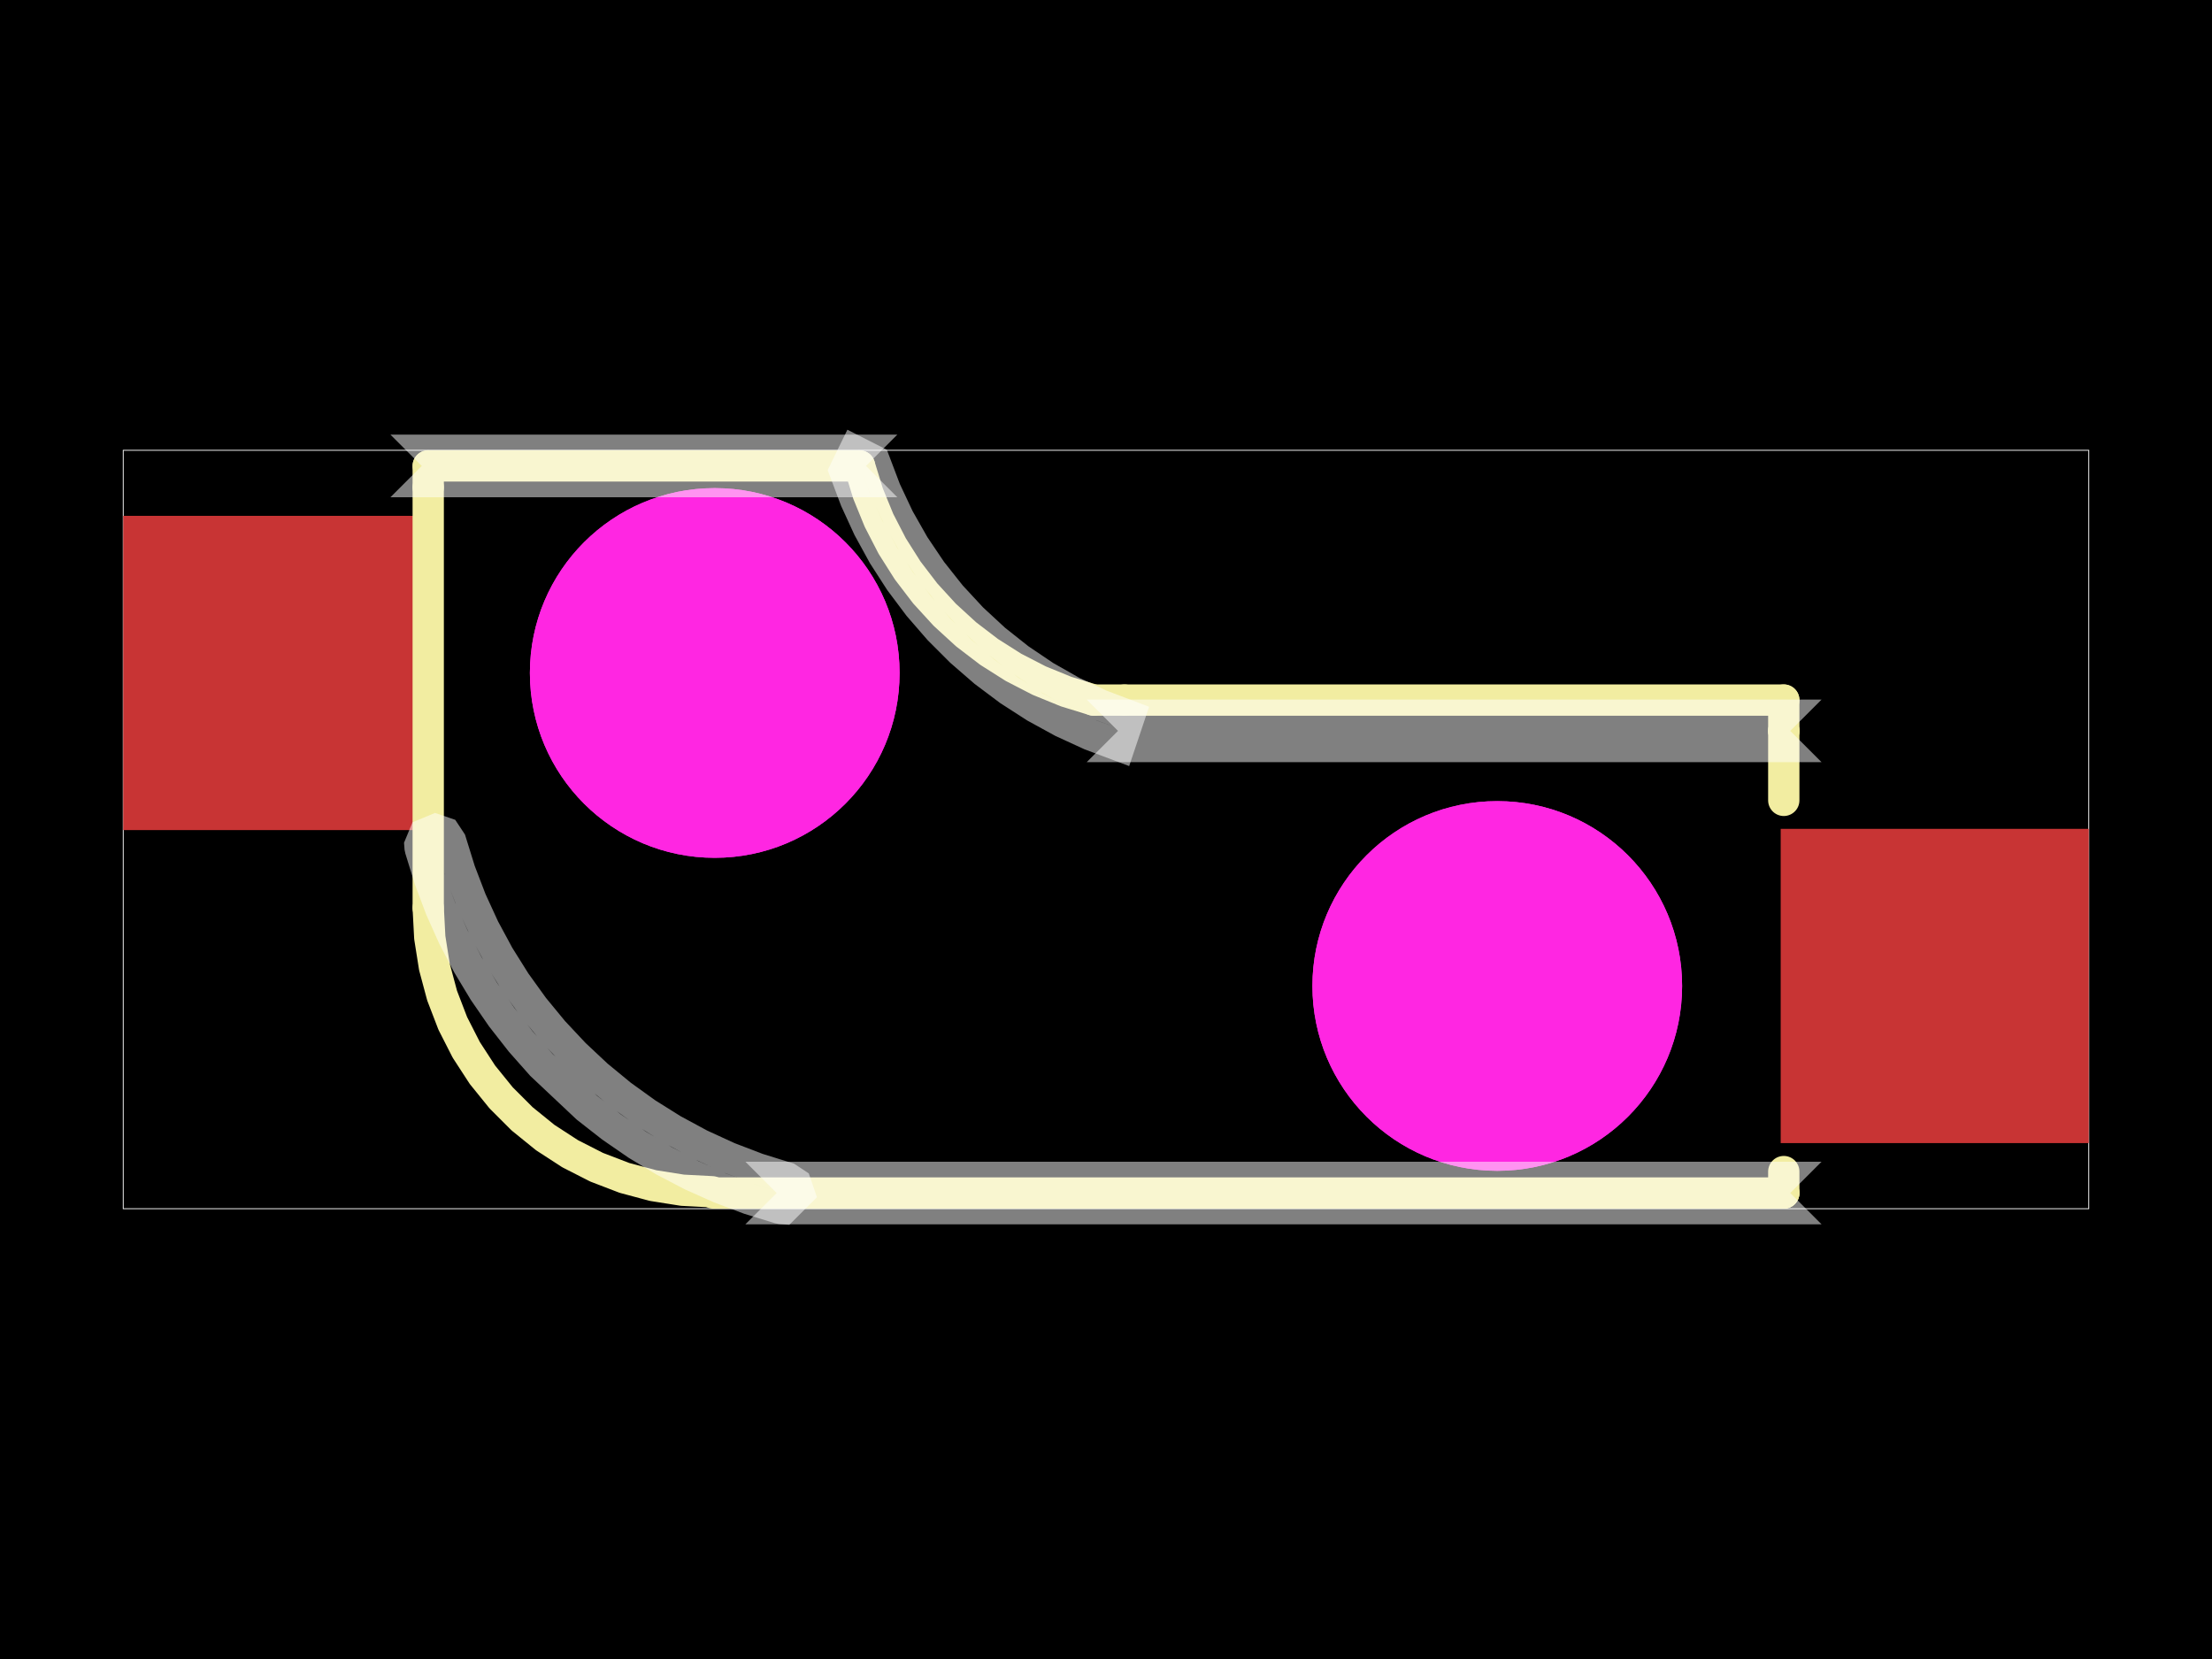
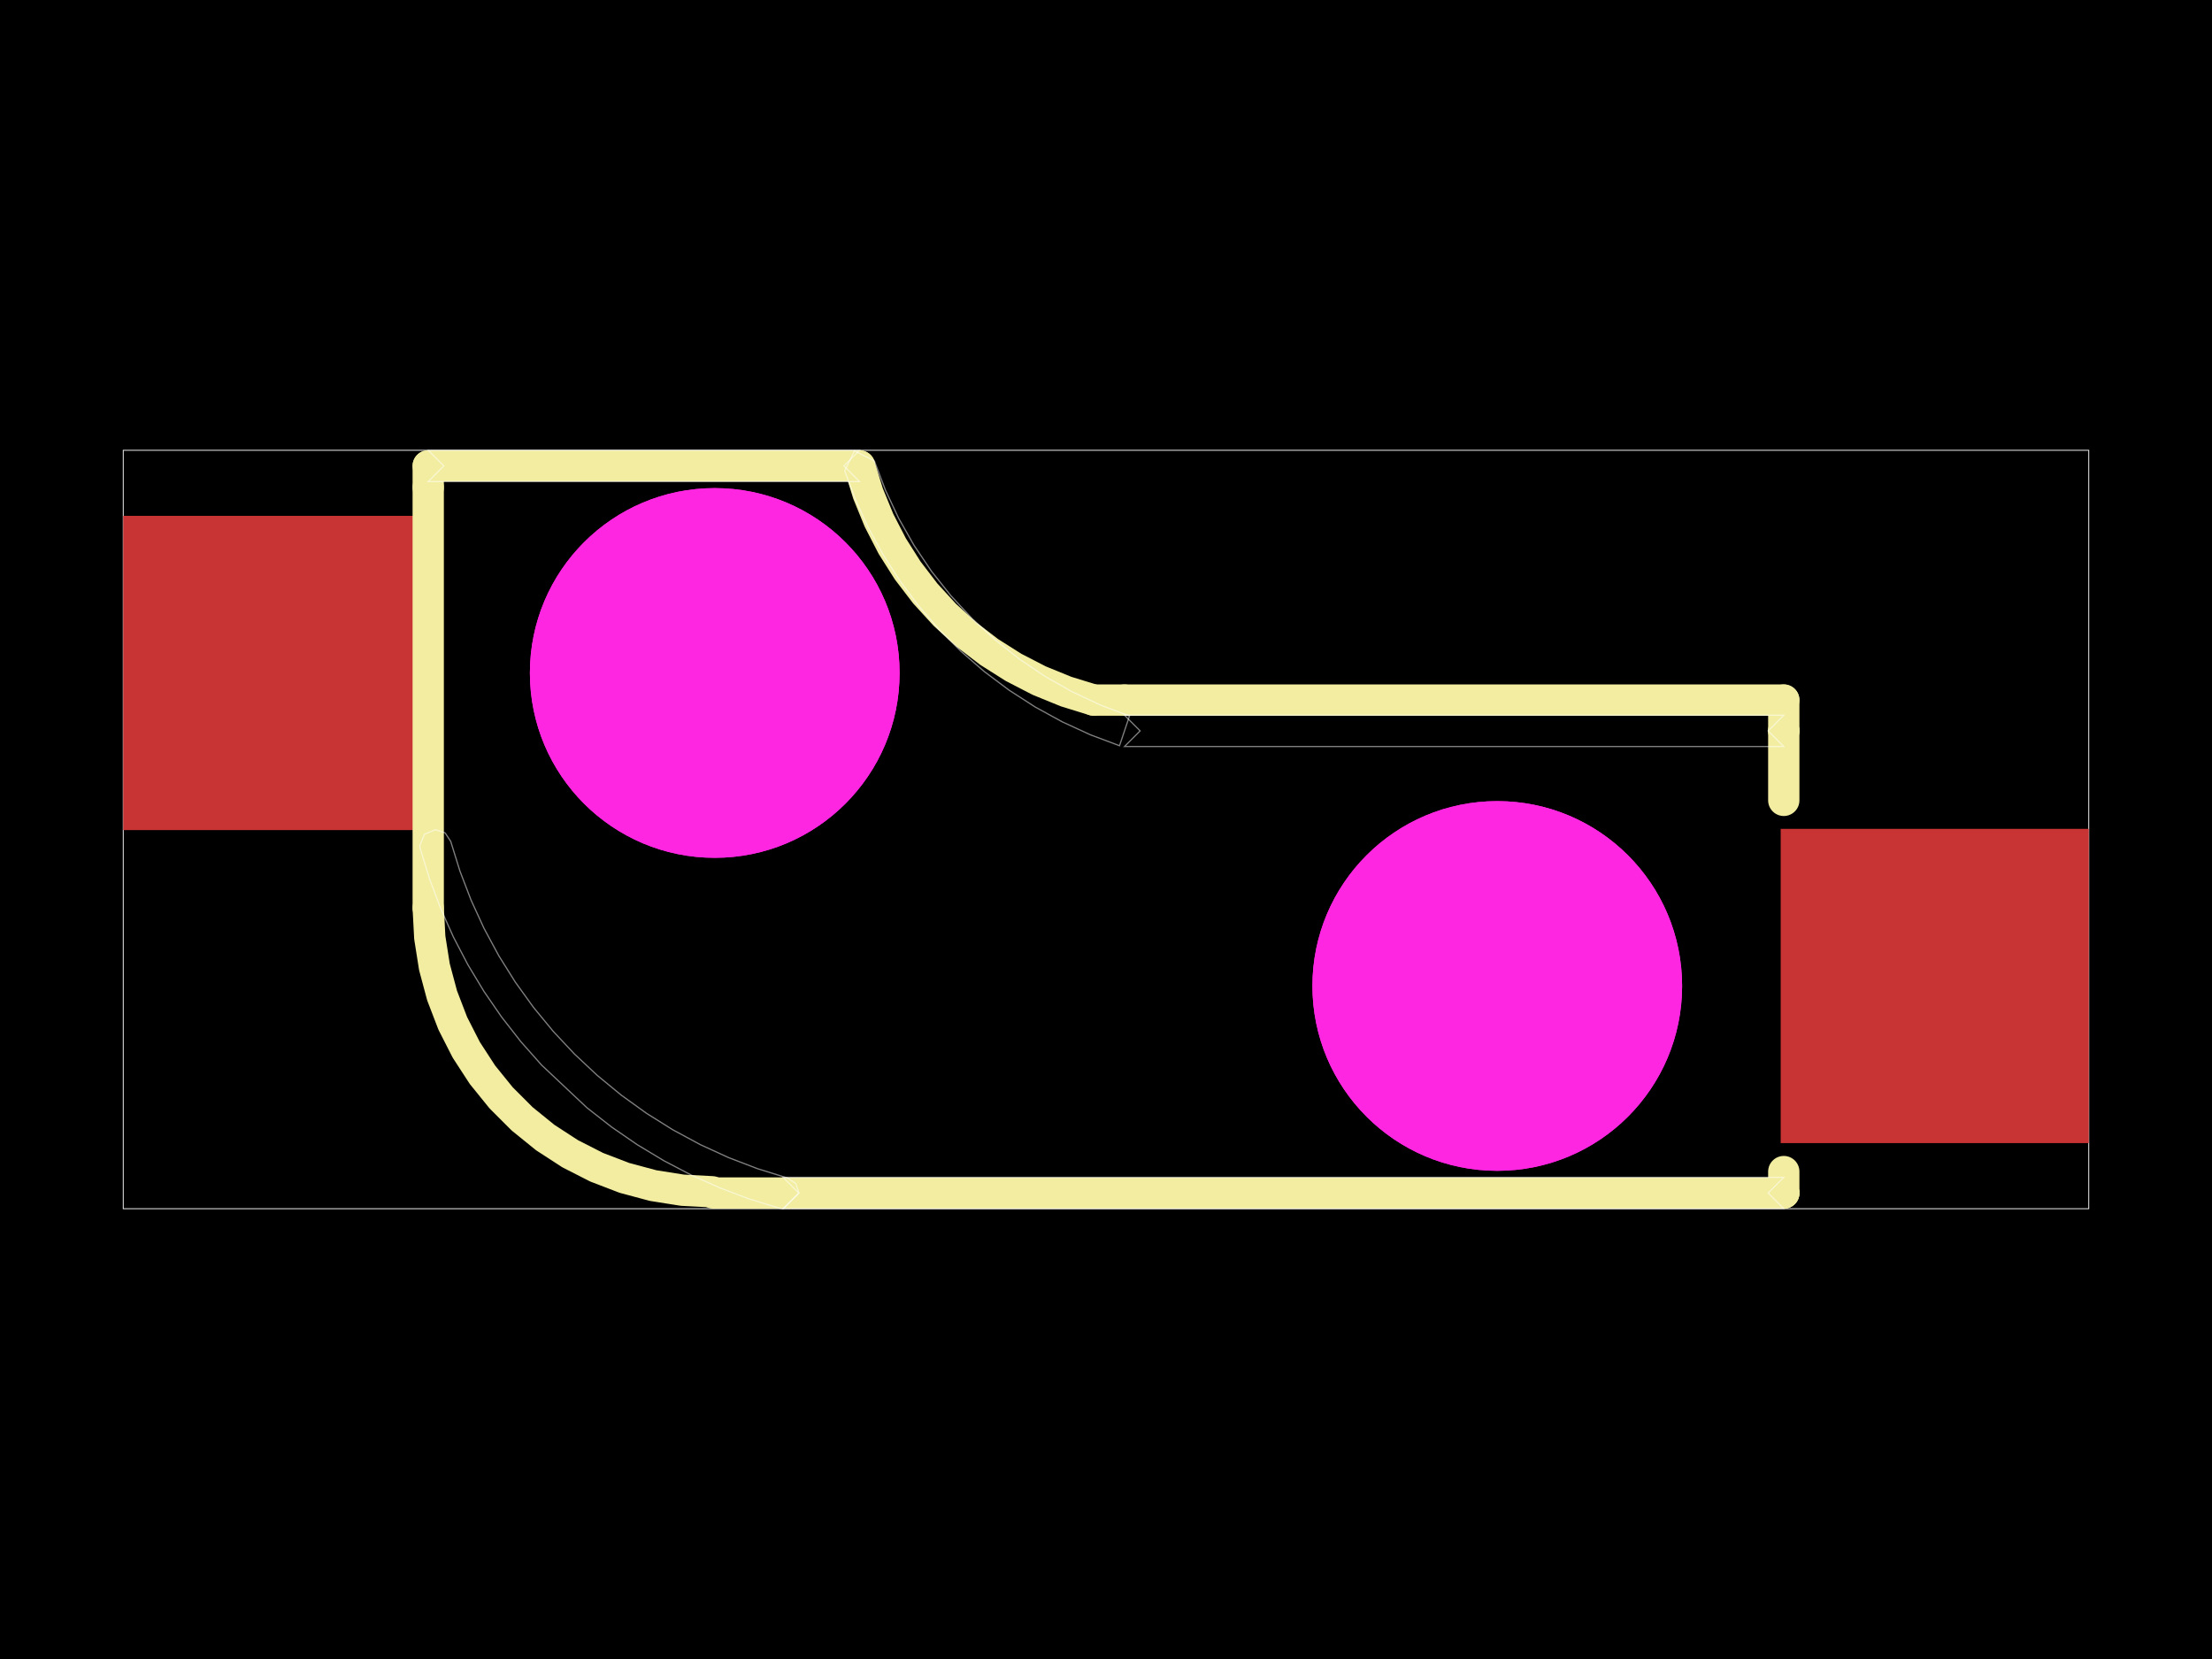
<svg xmlns="http://www.w3.org/2000/svg" width="800" height="600">
  <style />
  <rect class="boundary" x="0" y="0" fill="#000" width="800" height="600" data-type="pcb_background" data-pcb-layer="global" />
  <rect class="pcb-boundary" fill="none" stroke="#fff" stroke-width="0.3" x="44.569" y="162.854" width="710.863" height="274.291" data-type="pcb_boundary" data-pcb-layer="global" />
  <rect class="pcb-pad" fill="rgb(200, 52, 52)" x="44.569" y="186.561" width="111.422" height="113.651" data-type="pcb_smtpad" data-pcb-layer="top" />
  <rect class="pcb-pad" fill="rgb(200, 52, 52)" x="644.01" y="299.765" width="111.422" height="113.651" data-type="pcb_smtpad" data-pcb-layer="top" />
  <path class="pcb-silkscreen pcb-silkscreen-top" d="M 406.686 253.192 L 453.037 253.192 L 645.129 253.192" fill="none" stroke="#f2eda1" stroke-width="11.32" stroke-linecap="round" stroke-linejoin="round" data-pcb-component-id="pcb_component_1" data-pcb-silkscreen-path-id="pcb_silkscreen_path_7" data-type="pcb_silkscreen_path" data-pcb-layer="top" />
  <path class="pcb-silkscreen pcb-silkscreen-top" d="M 154.872 168.511 L 310.863 168.511" fill="none" stroke="#f2eda1" stroke-width="11.32" stroke-linecap="round" stroke-linejoin="round" data-pcb-component-id="pcb_component_1" data-pcb-silkscreen-path-id="pcb_silkscreen_path_8" data-type="pcb_silkscreen_path" data-pcb-layer="top" />
  <path class="pcb-silkscreen pcb-silkscreen-top" d="M 154.872 168.511 L 154.872 176.259" fill="none" stroke="#f2eda1" stroke-width="11.32" stroke-linecap="round" stroke-linejoin="round" data-pcb-component-id="pcb_component_1" data-pcb-silkscreen-path-id="pcb_silkscreen_path_9" data-type="pcb_silkscreen_path" data-pcb-layer="top" />
  <path class="pcb-silkscreen pcb-silkscreen-top" d="M 645.128 423.717 L 645.128 431.466" fill="none" stroke="#f2eda1" stroke-width="11.32" stroke-linecap="round" stroke-linejoin="round" data-pcb-component-id="pcb_component_1" data-pcb-silkscreen-path-id="pcb_silkscreen_path_10" data-type="pcb_silkscreen_path" data-pcb-layer="top" />
  <path class="pcb-silkscreen pcb-silkscreen-top" d="M 645.128 264.333 L 645.128 289.463" fill="none" stroke="#f2eda1" stroke-width="11.32" stroke-linecap="round" stroke-linejoin="round" data-pcb-component-id="pcb_component_1" data-pcb-silkscreen-path-id="pcb_silkscreen_path_11" data-type="pcb_silkscreen_path" data-pcb-layer="top" />
  <path class="pcb-silkscreen pcb-silkscreen-top" d="M 154.872 176.259 L 154.872 328.35" fill="none" stroke="#f2eda1" stroke-width="11.32" stroke-linecap="round" stroke-linejoin="round" data-pcb-component-id="pcb_component_1" data-pcb-silkscreen-path-id="pcb_silkscreen_path_12" data-type="pcb_silkscreen_path" data-pcb-layer="top" />
  <path class="pcb-silkscreen pcb-silkscreen-top" d="M 154.872 328.35 L 155.435 339.082 L 157.116 349.697 L 159.897 360.077 L 163.749 370.11 L 168.628 379.685 L 174.481 388.698 L 181.244 397.05 L 188.843 404.649 L 197.194 411.412 L 206.207 417.265 L 215.783 422.144 L 225.816 425.995 L 236.196 428.777 L 246.81 430.458 L 257.542 431.02" fill="none" stroke="#f2eda1" stroke-width="11.32" stroke-linecap="round" stroke-linejoin="round" data-pcb-component-id="pcb_component_1" data-pcb-silkscreen-path-id="pcb_silkscreen_arc_13" data-type="pcb_silkscreen_path" data-pcb-layer="top" />
  <path class="pcb-silkscreen pcb-silkscreen-top" d="M 644.682 431.02 L 644.997 431.151 L 645.128 431.466" fill="none" stroke="#f2eda1" stroke-width="11.32" stroke-linecap="round" stroke-linejoin="round" data-pcb-component-id="pcb_component_1" data-pcb-silkscreen-path-id="pcb_silkscreen_arc_14" data-type="pcb_silkscreen_path" data-pcb-layer="top" />
  <path class="pcb-silkscreen pcb-silkscreen-top" d="M 645.128 431.466 L 257.988 431.466" fill="none" stroke="#f2eda1" stroke-width="11.32" stroke-linecap="round" stroke-linejoin="round" data-pcb-component-id="pcb_component_1" data-pcb-silkscreen-path-id="pcb_silkscreen_path_15" data-type="pcb_silkscreen_path" data-pcb-layer="top" />
  <path class="pcb-silkscreen pcb-silkscreen-top" d="M 645.128 264.333 L 645.128 264.332 L 645.129 264.331" fill="none" stroke="#f2eda1" stroke-width="11.32" stroke-linecap="round" stroke-linejoin="round" data-pcb-component-id="pcb_component_1" data-pcb-silkscreen-path-id="pcb_silkscreen_arc_16" data-type="pcb_silkscreen_path" data-pcb-layer="top" />
  <path class="pcb-silkscreen pcb-silkscreen-top" d="M 645.129 264.331 L 645.129 253.192" fill="none" stroke="#f2eda1" stroke-width="11.32" stroke-linecap="round" stroke-linejoin="round" data-pcb-component-id="pcb_component_1" data-pcb-silkscreen-path-id="pcb_silkscreen_path_17" data-type="pcb_silkscreen_path" data-pcb-layer="top" />
  <path class="pcb-silkscreen pcb-silkscreen-top" d="M 406.686 253.192 L 395.543 253.192" fill="none" stroke="#f2eda1" stroke-width="11.32" stroke-linecap="round" stroke-linejoin="round" data-pcb-component-id="pcb_component_1" data-pcb-silkscreen-path-id="pcb_silkscreen_path_18" data-type="pcb_silkscreen_path" data-pcb-layer="top" />
  <path class="pcb-silkscreen pcb-silkscreen-top" d="M 395.543 253.192 L 385.547 250.11 L 375.862 246.157 L 366.564 241.365 L 357.726 235.77 L 349.416 229.417 L 341.7 222.355 L 334.637 214.638 L 328.284 206.329 L 322.689 197.49 L 317.897 188.192 L 313.944 178.507 L 310.863 168.511" fill="none" stroke="#f2eda1" stroke-width="11.32" stroke-linecap="round" stroke-linejoin="round" data-pcb-component-id="pcb_component_1" data-pcb-silkscreen-path-id="pcb_silkscreen_arc_19" data-type="pcb_silkscreen_path" data-pcb-layer="top" />
  <circle class="pcb-cutout pcb-cutout-circle" cx="258.494" cy="243.386" r="66.853" fill="#FF26E2" data-type="pcb_cutout" data-pcb-layer="drill" />
  <circle class="pcb-cutout pcb-cutout-circle" cx="541.506" cy="356.59" r="66.853" fill="#FF26E2" data-type="pcb_cutout" data-pcb-layer="drill" />
  <circle class="pcb-hole" cx="258.494" cy="243.386" r="66.853" fill="#FF26E2" data-type="pcb_hole" data-pcb-layer="drill" />
  <circle class="pcb-hole" cx="541.506" cy="356.59" r="66.853" fill="#FF26E2" data-type="pcb_hole" data-pcb-layer="drill" />
-   <path class="pcb-fabrication-note-path" stroke="rgba(255,255,255,0.5)" fill="none" d="M 316.229 166.711 L 320.224 177.244 L 325.016 187.44 L 330.577 197.237 L 336.875 206.578 L 343.871 215.407 L 351.525 223.673 L 359.791 231.327 L 368.62 238.324 L 377.961 244.621 L 387.758 250.182 L 397.954 254.975 L 408.487 258.97 L 404.884 269.702 L 394.397 265.761 L 384.217 261.085 L 374.394 255.699 L 364.977 249.63 L 356.014 242.909 L 347.551 235.569 L 339.63 227.647 L 332.29 219.184 L 325.569 210.221 L 319.5 200.804 L 314.115 190.981 L 309.439 180.8 L 305.498 170.313 L 309.034 163.064 Z" stroke-width="11.32" data-pcb-component-id="pcb_component_1" data-pcb-fabrication-note-path-id="pcb_fabrication_note_solid_region_24" data-type="pcb_fabrication_note_path" data-pcb-layer="overlay" />
-   <path class="pcb-fabrication-note-path" stroke="rgba(255,255,255,0.5)" fill="none" d="M 406.685 258.673 L 453.036 258.673 L 645.128 258.673 L 639.467 264.333 L 645.128 269.993 L 453.036 269.993 L 406.685 269.993 L 412.345 264.333 Z" stroke-width="11.32" data-pcb-component-id="pcb_component_1" data-pcb-fabrication-note-path-id="pcb_fabrication_note_solid_region_25" data-type="pcb_fabrication_note_path" data-pcb-layer="overlay" />
-   <path class="pcb-fabrication-note-path" stroke="rgba(255,255,255,0.5)" fill="none" d="M 154.874 162.854 L 310.864 162.854 L 305.204 168.515 L 310.864 174.175 L 154.874 174.175 L 160.534 168.515 Z" stroke-width="11.32" data-pcb-component-id="pcb_component_1" data-pcb-fabrication-note-path-id="pcb_fabrication_note_solid_region_26" data-type="pcb_fabrication_note_path" data-pcb-layer="overlay" />
-   <path class="pcb-fabrication-note-path" stroke="rgba(255,255,255,0.5)" fill="none" d="M 283.289 437.146 L 282.5 437.09 L 281.727 436.926 L 281.727 436.926 L 270.951 433.601 L 260.396 429.628 L 250.103 425.021 L 240.108 419.798 L 230.448 413.977 L 221.16 407.58 L 212.278 400.631 L 195.86 385.181 L 188.384 376.737 L 181.436 367.854 L 175.039 358.566 L 169.219 348.907 L 163.996 338.912 L 159.389 328.618 L 155.417 318.063 L 152.092 307.286 L 152.092 307.286 L 151.925 306.509 L 151.868 305.715 L 151.868 305.715 L 153.526 301.713 L 157.528 300.055 L 157.528 300.055 L 160.986 301.234 L 163.003 304.28 L 163.003 304.28 L 166.34 315.025 L 170.363 325.533 L 175.057 335.759 L 180.4 345.661 L 186.371 355.198 L 192.945 364.329 L 200.094 373.017 L 207.789 381.226 L 215.998 388.922 L 224.686 396.071 L 233.818 402.645 L 243.354 408.616 L 253.256 413.96 L 263.482 418.653 L 273.99 422.677 L 284.735 426.014 L 284.735 426.014 L 287.78 428.03 L 288.961 431.485 Z" stroke-width="11.32" data-pcb-component-id="pcb_component_1" data-pcb-fabrication-note-path-id="pcb_fabrication_note_solid_region_27" data-type="pcb_fabrication_note_path" data-pcb-layer="overlay" />
-   <path class="pcb-fabrication-note-path" stroke="rgba(255,255,255,0.5)" fill="none" d="M 645.128 437.131 L 307.743 437.131 L 283.232 437.131 L 288.892 431.471 L 283.232 425.81 L 307.743 425.81 L 645.128 425.81 L 639.467 431.471 Z" stroke-width="11.32" data-pcb-component-id="pcb_component_1" data-pcb-fabrication-note-path-id="pcb_fabrication_note_solid_region_28" data-type="pcb_fabrication_note_path" data-pcb-layer="overlay" />
+   <path class="pcb-fabrication-note-path" stroke="rgba(255,255,255,0.5)" fill="none" d="M 316.229 166.711 L 320.224 177.244 L 325.016 187.44 L 330.577 197.237 L 336.875 206.578 L 343.871 215.407 L 351.525 223.673 L 359.791 231.327 L 368.62 238.324 L 377.961 244.621 L 387.758 250.182 L 397.954 254.975 L 408.487 258.97 L 404.884 269.702 L 394.397 265.761 L 384.217 261.085 L 374.394 255.699 L 364.977 249.63 L 356.014 242.909 L 347.551 235.569 L 339.63 227.647 L 332.29 219.184 L 325.569 210.221 L 319.5 200.804 L 314.115 190.981 L 309.439 180.8 L 305.498 170.313 L 309.034 163.064 Z" stroke-width="0.446" data-pcb-component-id="pcb_component_1" data-pcb-fabrication-note-path-id="pcb_fabrication_note_solid_region_24" data-type="pcb_fabrication_note_path" data-pcb-layer="overlay" />
+   <path class="pcb-fabrication-note-path" stroke="rgba(255,255,255,0.5)" fill="none" d="M 406.685 258.673 L 453.036 258.673 L 645.128 258.673 L 639.467 264.333 L 645.128 269.993 L 453.036 269.993 L 406.685 269.993 L 412.345 264.333 Z" stroke-width="0.446" data-pcb-component-id="pcb_component_1" data-pcb-fabrication-note-path-id="pcb_fabrication_note_solid_region_25" data-type="pcb_fabrication_note_path" data-pcb-layer="overlay" />
+   <path class="pcb-fabrication-note-path" stroke="rgba(255,255,255,0.5)" fill="none" d="M 154.874 162.854 L 310.864 162.854 L 305.204 168.515 L 310.864 174.175 L 154.874 174.175 L 160.534 168.515 Z" stroke-width="0.446" data-pcb-component-id="pcb_component_1" data-pcb-fabrication-note-path-id="pcb_fabrication_note_solid_region_26" data-type="pcb_fabrication_note_path" data-pcb-layer="overlay" />
+   <path class="pcb-fabrication-note-path" stroke="rgba(255,255,255,0.5)" fill="none" d="M 283.289 437.146 L 282.5 437.09 L 281.727 436.926 L 281.727 436.926 L 270.951 433.601 L 260.396 429.628 L 250.103 425.021 L 240.108 419.798 L 230.448 413.977 L 221.16 407.58 L 212.278 400.631 L 195.86 385.181 L 188.384 376.737 L 181.436 367.854 L 175.039 358.566 L 169.219 348.907 L 163.996 338.912 L 159.389 328.618 L 155.417 318.063 L 152.092 307.286 L 152.092 307.286 L 151.925 306.509 L 151.868 305.715 L 151.868 305.715 L 153.526 301.713 L 157.528 300.055 L 157.528 300.055 L 160.986 301.234 L 163.003 304.28 L 163.003 304.28 L 166.34 315.025 L 170.363 325.533 L 175.057 335.759 L 180.4 345.661 L 186.371 355.198 L 192.945 364.329 L 200.094 373.017 L 207.789 381.226 L 215.998 388.922 L 224.686 396.071 L 233.818 402.645 L 243.354 408.616 L 253.256 413.96 L 263.482 418.653 L 273.99 422.677 L 284.735 426.014 L 284.735 426.014 L 287.78 428.03 L 288.961 431.485 Z" stroke-width="0.446" data-pcb-component-id="pcb_component_1" data-pcb-fabrication-note-path-id="pcb_fabrication_note_solid_region_27" data-type="pcb_fabrication_note_path" data-pcb-layer="overlay" />
+   <path class="pcb-fabrication-note-path" stroke="rgba(255,255,255,0.5)" fill="none" d="M 645.128 437.131 L 307.743 437.131 L 283.232 437.131 L 288.892 431.471 L 283.232 425.81 L 307.743 425.81 L 645.128 425.81 L 639.467 431.471 Z" stroke-width="0.446" data-pcb-component-id="pcb_component_1" data-pcb-fabrication-note-path-id="pcb_fabrication_note_solid_region_28" data-type="pcb_fabrication_note_path" data-pcb-layer="overlay" />
</svg>
